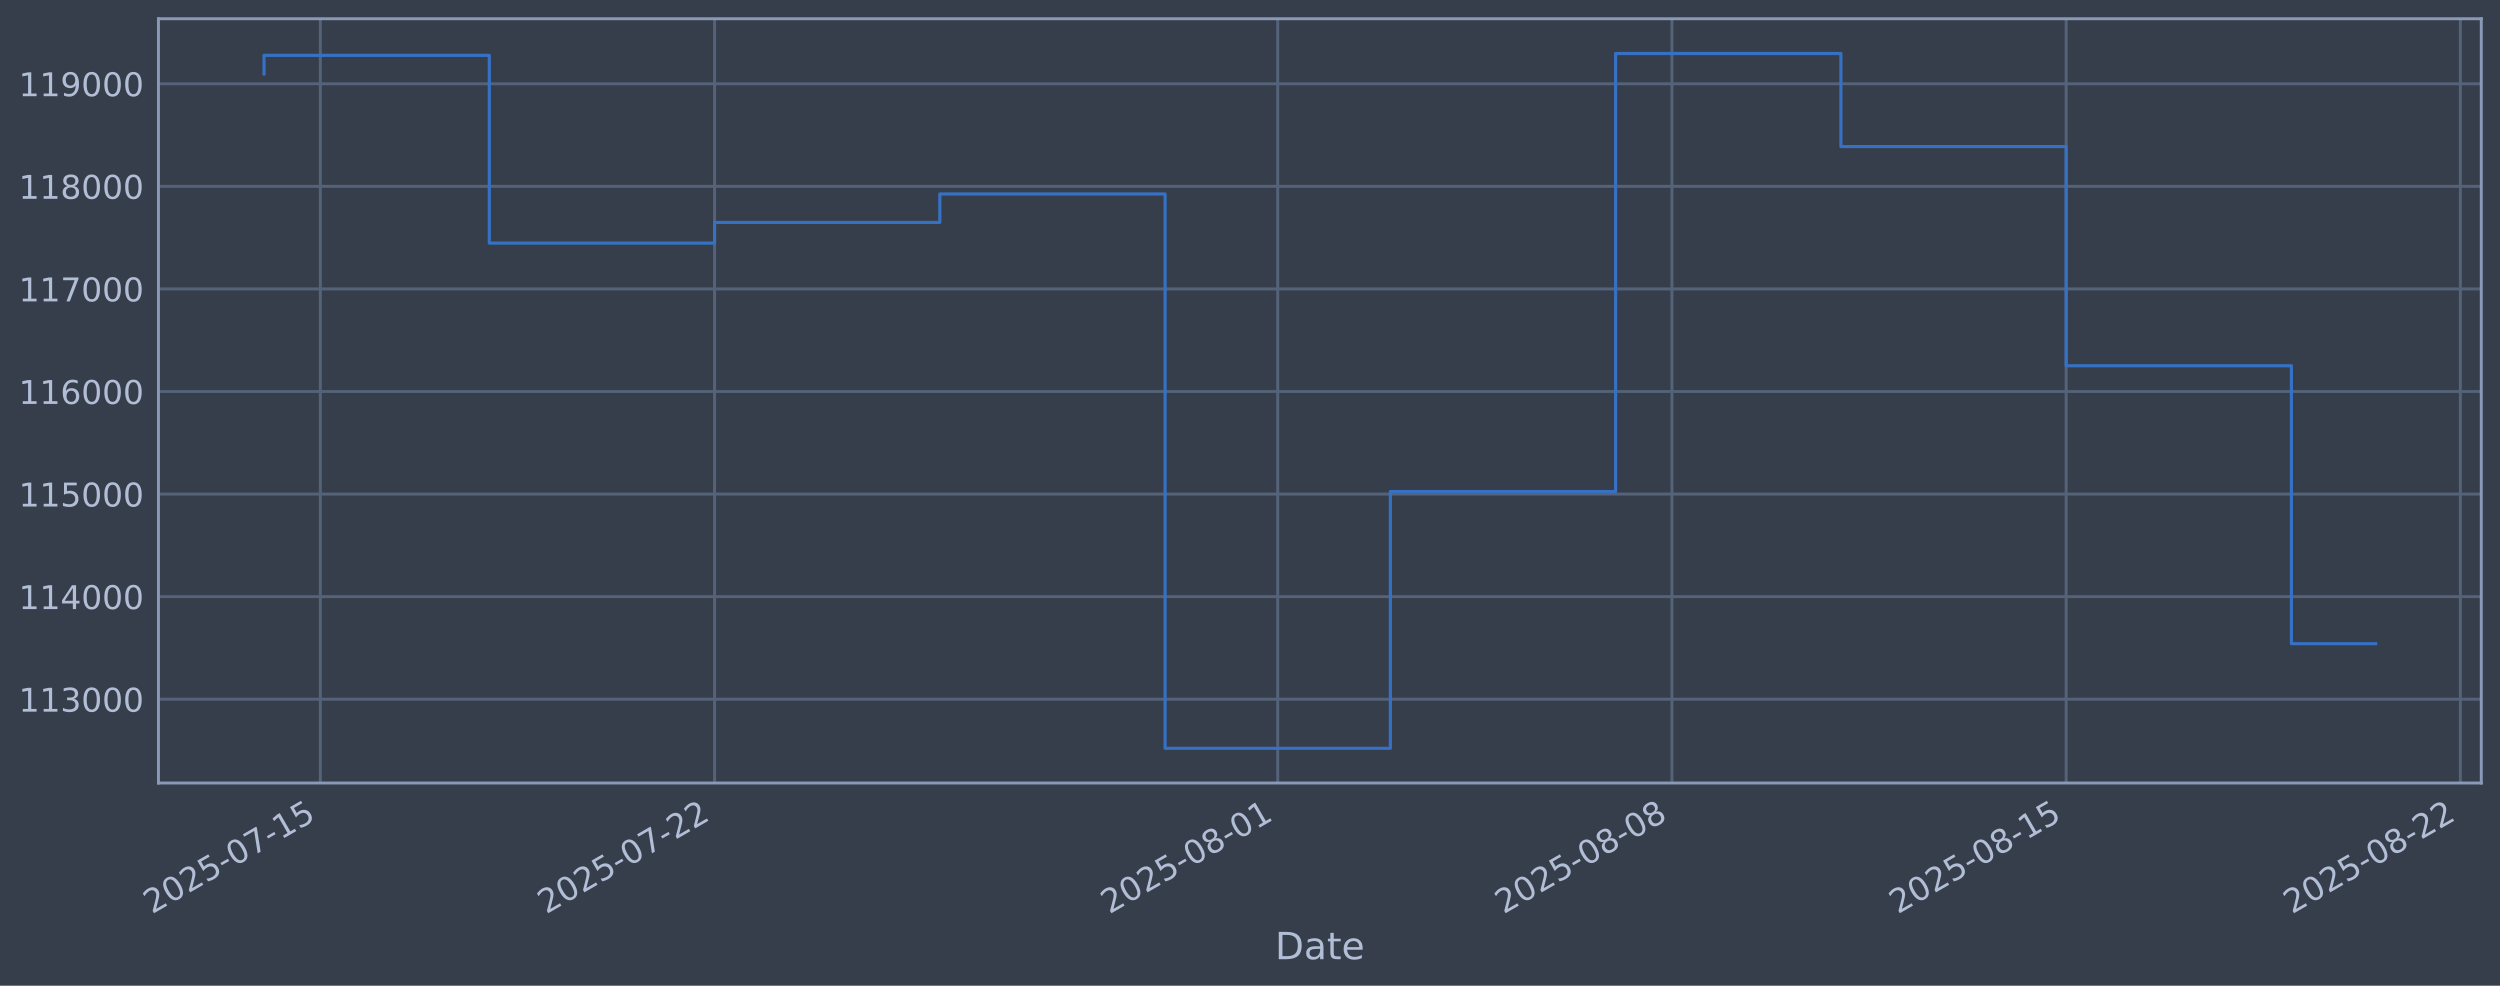
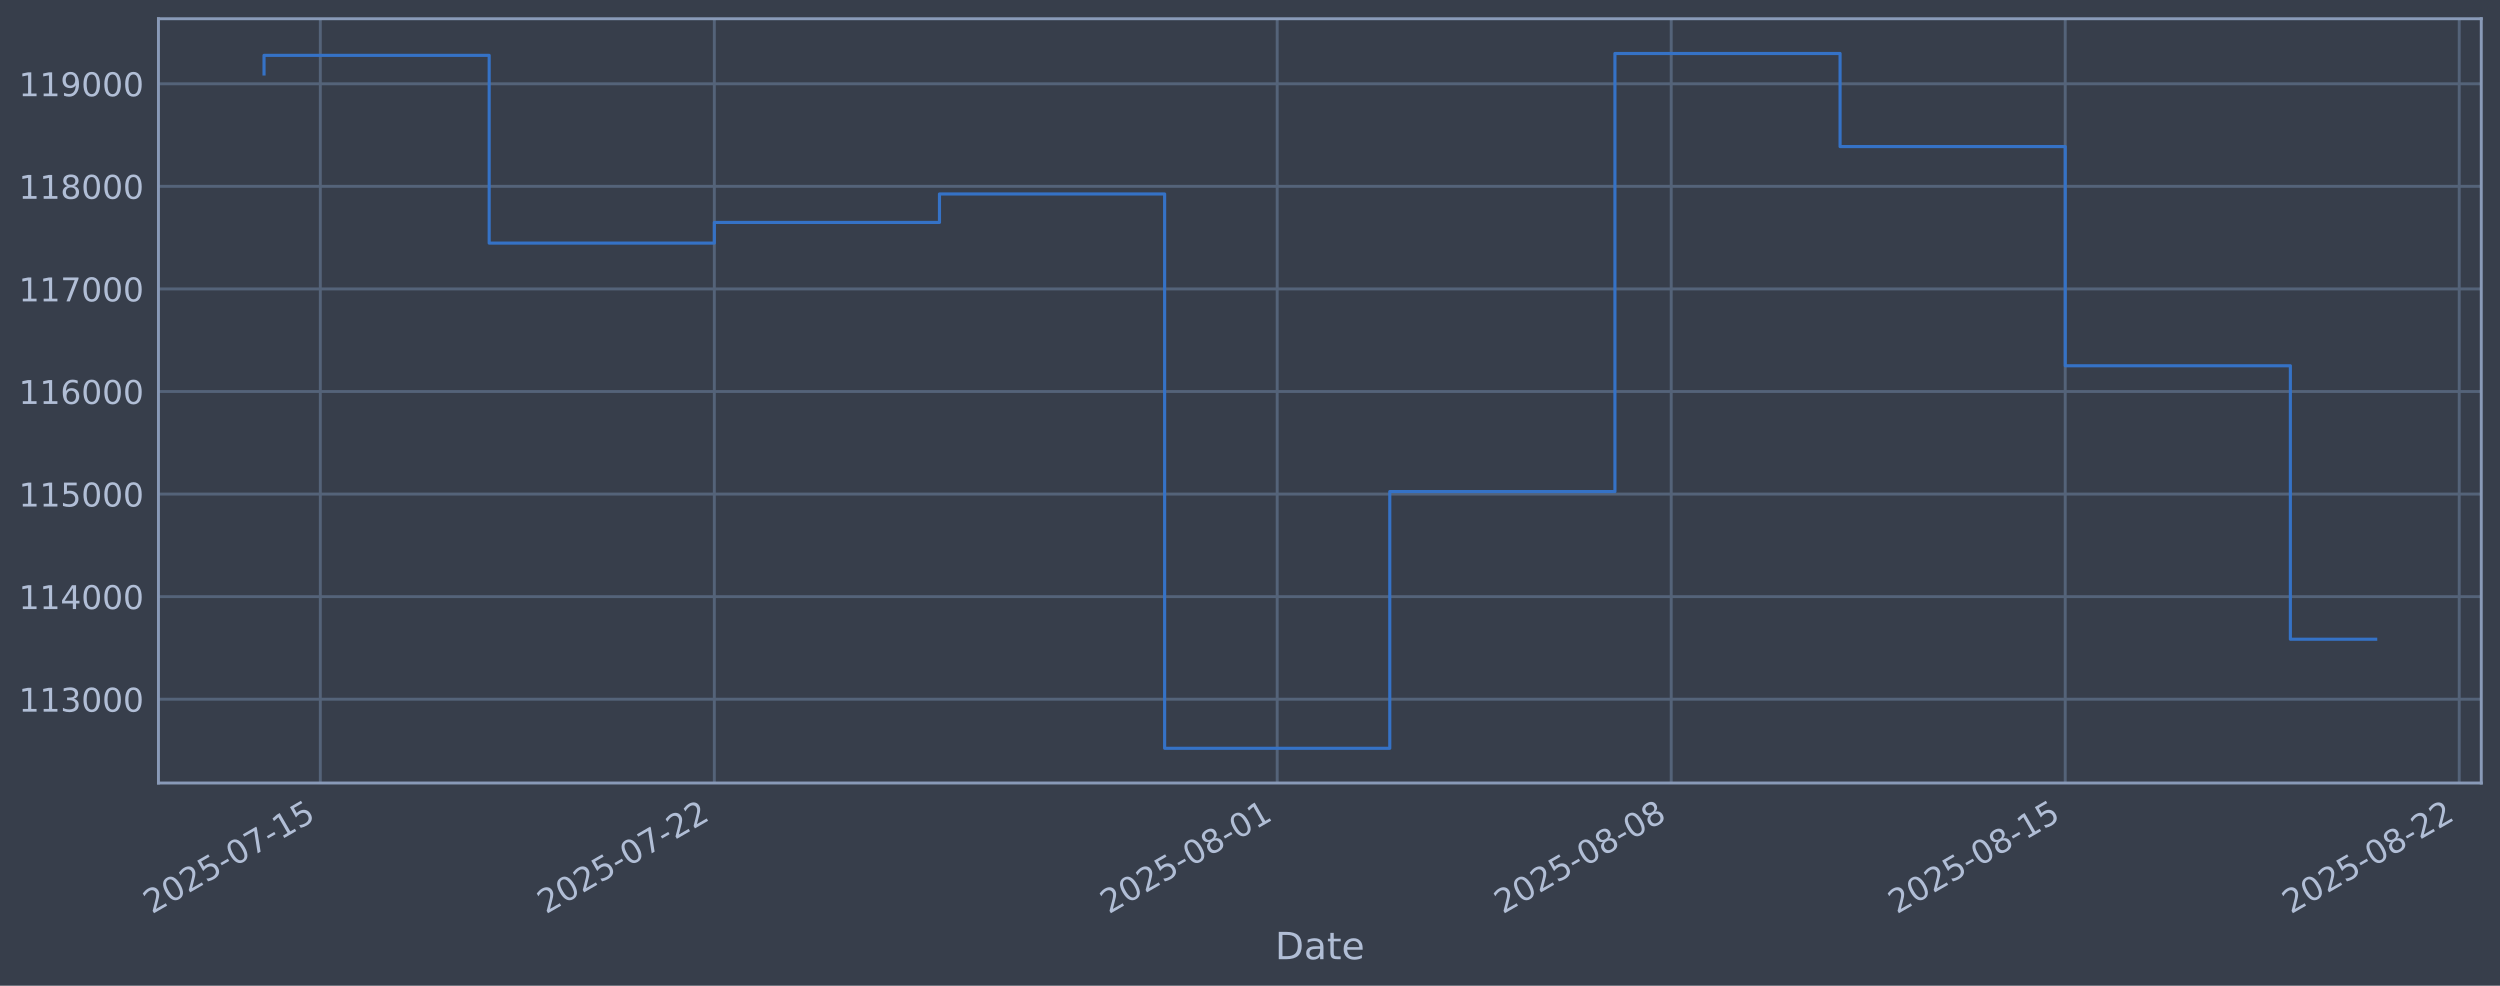
<svg xmlns="http://www.w3.org/2000/svg" xmlns:xlink="http://www.w3.org/1999/xlink" width="960.9pt" height="378.87pt" viewBox="0 0 960.9 378.87" version="1.1">
  <defs>
    <style type="text/css">*{stroke-linejoin: round; stroke-linecap: butt}</style>
  </defs>
  <g id="figure_1">
    <g id="patch_1">
      <path d="M 0 378.87  L 960.9 378.87  L 960.9 0  L 0 0  z " style="fill: #373e4b" />
    </g>
    <g id="axes_1">
      <g id="patch_2">
        <path d="M 60.901 300.96  L 953.701 300.96  L 953.701 7.2  L 60.901 7.2  z " style="fill: #373e4b" />
      </g>
      <g id="matplotlib.axis_1">
        <g id="xtick_1">
          <g id="line2d_1">
-             <path d="M 123.128 300.96  L 123.128 7.2  " clip-path="url(#p79b97bc4b2)" style="fill: none; stroke: #546379; stroke-width: 1.12; stroke-linecap: square" />
+             <path d="M 123.117 300.96  L 123.117 7.2  " clip-path="url(#pa1a587efc7)" style="fill: none; stroke: #546379; stroke-width: 1.12; stroke-linecap: square" />
          </g>
          <g id="line2d_2" />
          <g id="text_1">
-             <g style="fill: #b1bed6" transform="translate(58.40259 351.4642) rotate(-30) scale(0.126 -0.126)">
+             <g style="fill: #b1bed6" transform="translate(58.39136 351.4642) rotate(-30) scale(0.126 -0.126)">
              <defs>
                <path id="DejaVuSans-32" d="M 1228 531  L 3431 531  L 3431 0  L 469 0  L 469 531  Q 828 903 1448 1529  Q 2069 2156 2228 2338  Q 2531 2678 2651 2914  Q 2772 3150 2772 3378  Q 2772 3750 2511 3984  Q 2250 4219 1831 4219  Q 1534 4219 1204 4116  Q 875 4013 500 3803  L 500 4441  Q 881 4594 1212 4672  Q 1544 4750 1819 4750  Q 2544 4750 2975 4387  Q 3406 4025 3406 3419  Q 3406 3131 3298 2873  Q 3191 2616 2906 2266  Q 2828 2175 2409 1742  Q 1991 1309 1228 531  z " transform="scale(0.015625)" />
                <path id="DejaVuSans-30" d="M 2034 4250  Q 1547 4250 1301 3770  Q 1056 3291 1056 2328  Q 1056 1369 1301 889  Q 1547 409 2034 409  Q 2525 409 2770 889  Q 3016 1369 3016 2328  Q 3016 3291 2770 3770  Q 2525 4250 2034 4250  z M 2034 4750  Q 2819 4750 3233 4129  Q 3647 3509 3647 2328  Q 3647 1150 3233 529  Q 2819 -91 2034 -91  Q 1250 -91 836 529  Q 422 1150 422 2328  Q 422 3509 836 4129  Q 1250 4750 2034 4750  z " transform="scale(0.015625)" />
                <path id="DejaVuSans-35" d="M 691 4666  L 3169 4666  L 3169 4134  L 1269 4134  L 1269 2991  Q 1406 3038 1543 3061  Q 1681 3084 1819 3084  Q 2600 3084 3056 2656  Q 3513 2228 3513 1497  Q 3513 744 3044 326  Q 2575 -91 1722 -91  Q 1428 -91 1123 -41  Q 819 9 494 109  L 494 744  Q 775 591 1075 516  Q 1375 441 1709 441  Q 2250 441 2565 725  Q 2881 1009 2881 1497  Q 2881 1984 2565 2268  Q 2250 2553 1709 2553  Q 1456 2553 1204 2497  Q 953 2441 691 2322  L 691 4666  z " transform="scale(0.015625)" />
                <path id="DejaVuSans-2d" d="M 313 2009  L 1997 2009  L 1997 1497  L 313 1497  L 313 2009  z " transform="scale(0.015625)" />
                <path id="DejaVuSans-37" d="M 525 4666  L 3525 4666  L 3525 4397  L 1831 0  L 1172 0  L 2766 4134  L 525 4134  L 525 4666  z " transform="scale(0.015625)" />
                <path id="DejaVuSans-31" d="M 794 531  L 1825 531  L 1825 4091  L 703 3866  L 703 4441  L 1819 4666  L 2450 4666  L 2450 531  L 3481 531  L 3481 0  L 794 0  L 794 531  z " transform="scale(0.015625)" />
              </defs>
              <use xlink:href="#DejaVuSans-32" />
              <use xlink:href="#DejaVuSans-30" transform="translate(63.62305 0)" />
              <use xlink:href="#DejaVuSans-32" transform="translate(127.2461 0)" />
              <use xlink:href="#DejaVuSans-35" transform="translate(190.8691 0)" />
              <use xlink:href="#DejaVuSans-2d" transform="translate(254.4922 0)" />
              <use xlink:href="#DejaVuSans-30" transform="translate(290.5762 0)" />
              <use xlink:href="#DejaVuSans-37" transform="translate(354.1992 0)" />
              <use xlink:href="#DejaVuSans-2d" transform="translate(417.8223 0)" />
              <use xlink:href="#DejaVuSans-31" transform="translate(453.9062 0)" />
              <use xlink:href="#DejaVuSans-35" transform="translate(517.5293 0)" />
            </g>
          </g>
        </g>
        <g id="xtick_2">
          <g id="line2d_3">
-             <path d="M 274.649 300.96  L 274.649 7.2  " clip-path="url(#p79b97bc4b2)" style="fill: none; stroke: #546379; stroke-width: 1.12; stroke-linecap: square" />
+             <path d="M 274.559 300.96  L 274.559 7.2  " clip-path="url(#pa1a587efc7)" style="fill: none; stroke: #546379; stroke-width: 1.12; stroke-linecap: square" />
          </g>
          <g id="line2d_4" />
          <g id="text_2">
-             <g style="fill: #b1bed6" transform="translate(209.923 351.4642) rotate(-30) scale(0.126 -0.126)">
+             <g style="fill: #b1bed6" transform="translate(209.8332 351.4642) rotate(-30) scale(0.126 -0.126)">
              <use xlink:href="#DejaVuSans-32" />
              <use xlink:href="#DejaVuSans-30" transform="translate(63.62305 0)" />
              <use xlink:href="#DejaVuSans-32" transform="translate(127.2461 0)" />
              <use xlink:href="#DejaVuSans-35" transform="translate(190.8691 0)" />
              <use xlink:href="#DejaVuSans-2d" transform="translate(254.4922 0)" />
              <use xlink:href="#DejaVuSans-30" transform="translate(290.5762 0)" />
              <use xlink:href="#DejaVuSans-37" transform="translate(354.1992 0)" />
              <use xlink:href="#DejaVuSans-2d" transform="translate(417.8223 0)" />
              <use xlink:href="#DejaVuSans-32" transform="translate(453.9062 0)" />
              <use xlink:href="#DejaVuSans-32" transform="translate(517.5293 0)" />
            </g>
          </g>
        </g>
        <g id="xtick_3">
          <g id="line2d_5">
-             <path d="M 491.106 300.96  L 491.106 7.2  " clip-path="url(#p79b97bc4b2)" style="fill: none; stroke: #546379; stroke-width: 1.12; stroke-linecap: square" />
+             <path d="M 490.904 300.96  L 490.904 7.2  " clip-path="url(#pa1a587efc7)" style="fill: none; stroke: #546379; stroke-width: 1.12; stroke-linecap: square" />
          </g>
          <g id="line2d_6" />
          <g id="text_3">
-             <g style="fill: #b1bed6" transform="translate(426.3808 351.4642) rotate(-30) scale(0.126 -0.126)">
+             <g style="fill: #b1bed6" transform="translate(426.1787 351.4642) rotate(-30) scale(0.126 -0.126)">
              <defs>
                <path id="DejaVuSans-38" d="M 2034 2216  Q 1584 2216 1326 1975  Q 1069 1734 1069 1313  Q 1069 891 1326 650  Q 1584 409 2034 409  Q 2484 409 2743 651  Q 3003 894 3003 1313  Q 3003 1734 2745 1975  Q 2488 2216 2034 2216  z M 1403 2484  Q 997 2584 770 2862  Q 544 3141 544 3541  Q 544 4100 942 4425  Q 1341 4750 2034 4750  Q 2731 4750 3128 4425  Q 3525 4100 3525 3541  Q 3525 3141 3298 2862  Q 3072 2584 2669 2484  Q 3125 2378 3379 2068  Q 3634 1759 3634 1313  Q 3634 634 3220 271  Q 2806 -91 2034 -91  Q 1263 -91 848 271  Q 434 634 434 1313  Q 434 1759 690 2068  Q 947 2378 1403 2484  z M 1172 3481  Q 1172 3119 1398 2916  Q 1625 2713 2034 2713  Q 2441 2713 2670 2916  Q 2900 3119 2900 3481  Q 2900 3844 2670 4047  Q 2441 4250 2034 4250  Q 1625 4250 1398 4047  Q 1172 3844 1172 3481  z " transform="scale(0.015625)" />
              </defs>
              <use xlink:href="#DejaVuSans-32" />
              <use xlink:href="#DejaVuSans-30" transform="translate(63.62305 0)" />
              <use xlink:href="#DejaVuSans-32" transform="translate(127.2461 0)" />
              <use xlink:href="#DejaVuSans-35" transform="translate(190.8691 0)" />
              <use xlink:href="#DejaVuSans-2d" transform="translate(254.4922 0)" />
              <use xlink:href="#DejaVuSans-30" transform="translate(290.5762 0)" />
              <use xlink:href="#DejaVuSans-38" transform="translate(354.1992 0)" />
              <use xlink:href="#DejaVuSans-2d" transform="translate(417.8223 0)" />
              <use xlink:href="#DejaVuSans-30" transform="translate(453.9062 0)" />
              <use xlink:href="#DejaVuSans-31" transform="translate(517.5293 0)" />
            </g>
          </g>
        </g>
        <g id="xtick_4">
          <g id="line2d_7">
-             <path d="M 642.627 300.96  L 642.627 7.2  " clip-path="url(#p79b97bc4b2)" style="fill: none; stroke: #546379; stroke-width: 1.12; stroke-linecap: square" />
+             <path d="M 642.346 300.96  L 642.346 7.2  " clip-path="url(#pa1a587efc7)" style="fill: none; stroke: #546379; stroke-width: 1.12; stroke-linecap: square" />
          </g>
          <g id="line2d_8" />
          <g id="text_4">
-             <g style="fill: #b1bed6" transform="translate(577.9012 351.4642) rotate(-30) scale(0.126 -0.126)">
+             <g style="fill: #b1bed6" transform="translate(577.6205 351.4642) rotate(-30) scale(0.126 -0.126)">
              <use xlink:href="#DejaVuSans-32" />
              <use xlink:href="#DejaVuSans-30" transform="translate(63.62305 0)" />
              <use xlink:href="#DejaVuSans-32" transform="translate(127.2461 0)" />
              <use xlink:href="#DejaVuSans-35" transform="translate(190.8691 0)" />
              <use xlink:href="#DejaVuSans-2d" transform="translate(254.4922 0)" />
              <use xlink:href="#DejaVuSans-30" transform="translate(290.5762 0)" />
              <use xlink:href="#DejaVuSans-38" transform="translate(354.1992 0)" />
              <use xlink:href="#DejaVuSans-2d" transform="translate(417.8223 0)" />
              <use xlink:href="#DejaVuSans-30" transform="translate(453.9062 0)" />
              <use xlink:href="#DejaVuSans-38" transform="translate(517.5293 0)" />
            </g>
          </g>
        </g>
        <g id="xtick_5">
          <g id="line2d_9">
-             <path d="M 794.147 300.96  L 794.147 7.2  " clip-path="url(#p79b97bc4b2)" style="fill: none; stroke: #546379; stroke-width: 1.12; stroke-linecap: square" />
+             <path d="M 793.788 300.96  L 793.788 7.2  " clip-path="url(#pa1a587efc7)" style="fill: none; stroke: #546379; stroke-width: 1.12; stroke-linecap: square" />
          </g>
          <g id="line2d_10" />
          <g id="text_5">
-             <g style="fill: #b1bed6" transform="translate(729.4217 351.4642) rotate(-30) scale(0.126 -0.126)">
+             <g style="fill: #b1bed6" transform="translate(729.0623 351.4642) rotate(-30) scale(0.126 -0.126)">
              <use xlink:href="#DejaVuSans-32" />
              <use xlink:href="#DejaVuSans-30" transform="translate(63.62305 0)" />
              <use xlink:href="#DejaVuSans-32" transform="translate(127.2461 0)" />
              <use xlink:href="#DejaVuSans-35" transform="translate(190.8691 0)" />
              <use xlink:href="#DejaVuSans-2d" transform="translate(254.4922 0)" />
              <use xlink:href="#DejaVuSans-30" transform="translate(290.5762 0)" />
              <use xlink:href="#DejaVuSans-38" transform="translate(354.1992 0)" />
              <use xlink:href="#DejaVuSans-2d" transform="translate(417.8223 0)" />
              <use xlink:href="#DejaVuSans-31" transform="translate(453.9062 0)" />
              <use xlink:href="#DejaVuSans-35" transform="translate(517.5293 0)" />
            </g>
          </g>
        </g>
        <g id="xtick_6">
          <g id="line2d_11">
-             <path d="M 945.668 300.96  L 945.668 7.2  " clip-path="url(#p79b97bc4b2)" style="fill: none; stroke: #546379; stroke-width: 1.12; stroke-linecap: square" />
+             <path d="M 945.23 300.96  L 945.23 7.2  " clip-path="url(#pa1a587efc7)" style="fill: none; stroke: #546379; stroke-width: 1.12; stroke-linecap: square" />
          </g>
          <g id="line2d_12" />
          <g id="text_6">
-             <g style="fill: #b1bed6" transform="translate(880.9421 351.4642) rotate(-30) scale(0.126 -0.126)">
+             <g style="fill: #b1bed6" transform="translate(880.5042 351.4642) rotate(-30) scale(0.126 -0.126)">
              <use xlink:href="#DejaVuSans-32" />
              <use xlink:href="#DejaVuSans-30" transform="translate(63.62305 0)" />
              <use xlink:href="#DejaVuSans-32" transform="translate(127.2461 0)" />
              <use xlink:href="#DejaVuSans-35" transform="translate(190.8691 0)" />
              <use xlink:href="#DejaVuSans-2d" transform="translate(254.4922 0)" />
              <use xlink:href="#DejaVuSans-30" transform="translate(290.5762 0)" />
              <use xlink:href="#DejaVuSans-38" transform="translate(354.1992 0)" />
              <use xlink:href="#DejaVuSans-2d" transform="translate(417.8223 0)" />
              <use xlink:href="#DejaVuSans-32" transform="translate(453.9062 0)" />
              <use xlink:href="#DejaVuSans-32" transform="translate(517.5293 0)" />
            </g>
          </g>
        </g>
        <g id="text_7">
          <g style="fill: #b1bed6" transform="translate(490.0914 368.6753) scale(0.144 -0.144)">
            <defs>
              <path id="DejaVuSans-44" d="M 1259 4147  L 1259 519  L 2022 519  Q 2988 519 3436 956  Q 3884 1394 3884 2338  Q 3884 3275 3436 3711  Q 2988 4147 2022 4147  L 1259 4147  z M 628 4666  L 1925 4666  Q 3281 4666 3915 4102  Q 4550 3538 4550 2338  Q 4550 1131 3912 565  Q 3275 0 1925 0  L 628 0  L 628 4666  z " transform="scale(0.015625)" />
              <path id="DejaVuSans-61" d="M 2194 1759  Q 1497 1759 1228 1600  Q 959 1441 959 1056  Q 959 750 1161 570  Q 1363 391 1709 391  Q 2188 391 2477 730  Q 2766 1069 2766 1631  L 2766 1759  L 2194 1759  z M 3341 1997  L 3341 0  L 2766 0  L 2766 531  Q 2569 213 2275 61  Q 1981 -91 1556 -91  Q 1019 -91 701 211  Q 384 513 384 1019  Q 384 1609 779 1909  Q 1175 2209 1959 2209  L 2766 2209  L 2766 2266  Q 2766 2663 2505 2880  Q 2244 3097 1772 3097  Q 1472 3097 1187 3025  Q 903 2953 641 2809  L 641 3341  Q 956 3463 1253 3523  Q 1550 3584 1831 3584  Q 2591 3584 2966 3190  Q 3341 2797 3341 1997  z " transform="scale(0.015625)" />
              <path id="DejaVuSans-74" d="M 1172 4494  L 1172 3500  L 2356 3500  L 2356 3053  L 1172 3053  L 1172 1153  Q 1172 725 1289 603  Q 1406 481 1766 481  L 2356 481  L 2356 0  L 1766 0  Q 1100 0 847 248  Q 594 497 594 1153  L 594 3053  L 172 3053  L 172 3500  L 594 3500  L 594 4494  L 1172 4494  z " transform="scale(0.015625)" />
              <path id="DejaVuSans-65" d="M 3597 1894  L 3597 1613  L 953 1613  Q 991 1019 1311 708  Q 1631 397 2203 397  Q 2534 397 2845 478  Q 3156 559 3463 722  L 3463 178  Q 3153 47 2828 -22  Q 2503 -91 2169 -91  Q 1331 -91 842 396  Q 353 884 353 1716  Q 353 2575 817 3079  Q 1281 3584 2069 3584  Q 2775 3584 3186 3129  Q 3597 2675 3597 1894  z M 3022 2063  Q 3016 2534 2758 2815  Q 2500 3097 2075 3097  Q 1594 3097 1305 2825  Q 1016 2553 972 2059  L 3022 2063  z " transform="scale(0.015625)" />
            </defs>
            <use xlink:href="#DejaVuSans-44" />
            <use xlink:href="#DejaVuSans-61" transform="translate(77.00195 0)" />
            <use xlink:href="#DejaVuSans-74" transform="translate(138.2812 0)" />
            <use xlink:href="#DejaVuSans-65" transform="translate(177.4902 0)" />
          </g>
        </g>
      </g>
      <g id="matplotlib.axis_2">
        <g id="ytick_1">
          <g id="line2d_13">
-             <path d="M 60.901 268.75  L 953.701 268.75  " clip-path="url(#p79b97bc4b2)" style="fill: none; stroke: #546379; stroke-width: 1.12; stroke-linecap: square" />
+             <path d="M 60.901 268.75  L 953.701 268.75  " clip-path="url(#pa1a587efc7)" style="fill: none; stroke: #546379; stroke-width: 1.12; stroke-linecap: square" />
          </g>
          <g id="line2d_14" />
          <g id="text_8">
            <g style="fill: #b1bed6" transform="translate(7.2 273.5373) scale(0.126 -0.126)">
              <defs>
                <path id="DejaVuSans-33" d="M 2597 2516  Q 3050 2419 3304 2112  Q 3559 1806 3559 1356  Q 3559 666 3084 287  Q 2609 -91 1734 -91  Q 1441 -91 1130 -33  Q 819 25 488 141  L 488 750  Q 750 597 1062 519  Q 1375 441 1716 441  Q 2309 441 2620 675  Q 2931 909 2931 1356  Q 2931 1769 2642 2001  Q 2353 2234 1838 2234  L 1294 2234  L 1294 2753  L 1863 2753  Q 2328 2753 2575 2939  Q 2822 3125 2822 3475  Q 2822 3834 2567 4026  Q 2313 4219 1838 4219  Q 1578 4219 1281 4162  Q 984 4106 628 3988  L 628 4550  Q 988 4650 1302 4700  Q 1616 4750 1894 4750  Q 2613 4750 3031 4423  Q 3450 4097 3450 3541  Q 3450 3153 3228 2886  Q 3006 2619 2597 2516  z " transform="scale(0.015625)" />
              </defs>
              <use xlink:href="#DejaVuSans-31" />
              <use xlink:href="#DejaVuSans-31" transform="translate(63.62305 0)" />
              <use xlink:href="#DejaVuSans-33" transform="translate(127.2461 0)" />
              <use xlink:href="#DejaVuSans-30" transform="translate(190.8691 0)" />
              <use xlink:href="#DejaVuSans-30" transform="translate(254.4922 0)" />
              <use xlink:href="#DejaVuSans-30" transform="translate(318.1152 0)" />
            </g>
          </g>
        </g>
        <g id="ytick_2">
          <g id="line2d_15">
-             <path d="M 60.901 229.325  L 953.701 229.325  " clip-path="url(#p79b97bc4b2)" style="fill: none; stroke: #546379; stroke-width: 1.12; stroke-linecap: square" />
+             <path d="M 60.901 229.325  L 953.701 229.325  " clip-path="url(#pa1a587efc7)" style="fill: none; stroke: #546379; stroke-width: 1.12; stroke-linecap: square" />
          </g>
          <g id="line2d_16" />
          <g id="text_9">
            <g style="fill: #b1bed6" transform="translate(7.2 234.1122) scale(0.126 -0.126)">
              <defs>
                <path id="DejaVuSans-34" d="M 2419 4116  L 825 1625  L 2419 1625  L 2419 4116  z M 2253 4666  L 3047 4666  L 3047 1625  L 3713 1625  L 3713 1100  L 3047 1100  L 3047 0  L 2419 0  L 2419 1100  L 313 1100  L 313 1709  L 2253 4666  z " transform="scale(0.015625)" />
              </defs>
              <use xlink:href="#DejaVuSans-31" />
              <use xlink:href="#DejaVuSans-31" transform="translate(63.62305 0)" />
              <use xlink:href="#DejaVuSans-34" transform="translate(127.2461 0)" />
              <use xlink:href="#DejaVuSans-30" transform="translate(190.8691 0)" />
              <use xlink:href="#DejaVuSans-30" transform="translate(254.4922 0)" />
              <use xlink:href="#DejaVuSans-30" transform="translate(318.1152 0)" />
            </g>
          </g>
        </g>
        <g id="ytick_3">
          <g id="line2d_17">
-             <path d="M 60.901 189.9  L 953.701 189.9  " clip-path="url(#p79b97bc4b2)" style="fill: none; stroke: #546379; stroke-width: 1.12; stroke-linecap: square" />
+             <path d="M 60.901 189.9  L 953.701 189.9  " clip-path="url(#pa1a587efc7)" style="fill: none; stroke: #546379; stroke-width: 1.12; stroke-linecap: square" />
          </g>
          <g id="line2d_18" />
          <g id="text_10">
            <g style="fill: #b1bed6" transform="translate(7.2 194.6871) scale(0.126 -0.126)">
              <use xlink:href="#DejaVuSans-31" />
              <use xlink:href="#DejaVuSans-31" transform="translate(63.62305 0)" />
              <use xlink:href="#DejaVuSans-35" transform="translate(127.2461 0)" />
              <use xlink:href="#DejaVuSans-30" transform="translate(190.8691 0)" />
              <use xlink:href="#DejaVuSans-30" transform="translate(254.4922 0)" />
              <use xlink:href="#DejaVuSans-30" transform="translate(318.1152 0)" />
            </g>
          </g>
        </g>
        <g id="ytick_4">
          <g id="line2d_19">
-             <path d="M 60.901 150.475  L 953.701 150.475  " clip-path="url(#p79b97bc4b2)" style="fill: none; stroke: #546379; stroke-width: 1.12; stroke-linecap: square" />
+             <path d="M 60.901 150.475  L 953.701 150.475  " clip-path="url(#pa1a587efc7)" style="fill: none; stroke: #546379; stroke-width: 1.12; stroke-linecap: square" />
          </g>
          <g id="line2d_20" />
          <g id="text_11">
            <g style="fill: #b1bed6" transform="translate(7.2 155.262) scale(0.126 -0.126)">
              <defs>
                <path id="DejaVuSans-36" d="M 2113 2584  Q 1688 2584 1439 2293  Q 1191 2003 1191 1497  Q 1191 994 1439 701  Q 1688 409 2113 409  Q 2538 409 2786 701  Q 3034 994 3034 1497  Q 3034 2003 2786 2293  Q 2538 2584 2113 2584  z M 3366 4563  L 3366 3988  Q 3128 4100 2886 4159  Q 2644 4219 2406 4219  Q 1781 4219 1451 3797  Q 1122 3375 1075 2522  Q 1259 2794 1537 2939  Q 1816 3084 2150 3084  Q 2853 3084 3261 2657  Q 3669 2231 3669 1497  Q 3669 778 3244 343  Q 2819 -91 2113 -91  Q 1303 -91 875 529  Q 447 1150 447 2328  Q 447 3434 972 4092  Q 1497 4750 2381 4750  Q 2619 4750 2861 4703  Q 3103 4656 3366 4563  z " transform="scale(0.015625)" />
              </defs>
              <use xlink:href="#DejaVuSans-31" />
              <use xlink:href="#DejaVuSans-31" transform="translate(63.62305 0)" />
              <use xlink:href="#DejaVuSans-36" transform="translate(127.2461 0)" />
              <use xlink:href="#DejaVuSans-30" transform="translate(190.8691 0)" />
              <use xlink:href="#DejaVuSans-30" transform="translate(254.4922 0)" />
              <use xlink:href="#DejaVuSans-30" transform="translate(318.1152 0)" />
            </g>
          </g>
        </g>
        <g id="ytick_5">
          <g id="line2d_21">
-             <path d="M 60.901 111.05  L 953.701 111.05  " clip-path="url(#p79b97bc4b2)" style="fill: none; stroke: #546379; stroke-width: 1.12; stroke-linecap: square" />
+             <path d="M 60.901 111.05  L 953.701 111.05  " clip-path="url(#pa1a587efc7)" style="fill: none; stroke: #546379; stroke-width: 1.12; stroke-linecap: square" />
          </g>
          <g id="line2d_22" />
          <g id="text_12">
            <g style="fill: #b1bed6" transform="translate(7.2 115.8369) scale(0.126 -0.126)">
              <use xlink:href="#DejaVuSans-31" />
              <use xlink:href="#DejaVuSans-31" transform="translate(63.62305 0)" />
              <use xlink:href="#DejaVuSans-37" transform="translate(127.2461 0)" />
              <use xlink:href="#DejaVuSans-30" transform="translate(190.8691 0)" />
              <use xlink:href="#DejaVuSans-30" transform="translate(254.4922 0)" />
              <use xlink:href="#DejaVuSans-30" transform="translate(318.1152 0)" />
            </g>
          </g>
        </g>
        <g id="ytick_6">
          <g id="line2d_23">
-             <path d="M 60.901 71.625  L 953.701 71.625  " clip-path="url(#p79b97bc4b2)" style="fill: none; stroke: #546379; stroke-width: 1.12; stroke-linecap: square" />
+             <path d="M 60.901 71.625  L 953.701 71.625  " clip-path="url(#pa1a587efc7)" style="fill: none; stroke: #546379; stroke-width: 1.12; stroke-linecap: square" />
          </g>
          <g id="line2d_24" />
          <g id="text_13">
            <g style="fill: #b1bed6" transform="translate(7.2 76.4118) scale(0.126 -0.126)">
              <use xlink:href="#DejaVuSans-31" />
              <use xlink:href="#DejaVuSans-31" transform="translate(63.62305 0)" />
              <use xlink:href="#DejaVuSans-38" transform="translate(127.2461 0)" />
              <use xlink:href="#DejaVuSans-30" transform="translate(190.8691 0)" />
              <use xlink:href="#DejaVuSans-30" transform="translate(254.4922 0)" />
              <use xlink:href="#DejaVuSans-30" transform="translate(318.1152 0)" />
            </g>
          </g>
        </g>
        <g id="ytick_7">
          <g id="line2d_25">
-             <path d="M 60.901 32.2  L 953.701 32.2  " clip-path="url(#p79b97bc4b2)" style="fill: none; stroke: #546379; stroke-width: 1.12; stroke-linecap: square" />
+             <path d="M 60.901 32.2  L 953.701 32.2  " clip-path="url(#pa1a587efc7)" style="fill: none; stroke: #546379; stroke-width: 1.12; stroke-linecap: square" />
          </g>
          <g id="line2d_26" />
          <g id="text_14">
            <g style="fill: #b1bed6" transform="translate(7.2 36.9867) scale(0.126 -0.126)">
              <defs>
                <path id="DejaVuSans-39" d="M 703 97  L 703 672  Q 941 559 1184 500  Q 1428 441 1663 441  Q 2288 441 2617 861  Q 2947 1281 2994 2138  Q 2813 1869 2534 1725  Q 2256 1581 1919 1581  Q 1219 1581 811 2004  Q 403 2428 403 3163  Q 403 3881 828 4315  Q 1253 4750 1959 4750  Q 2769 4750 3195 4129  Q 3622 3509 3622 2328  Q 3622 1225 3098 567  Q 2575 -91 1691 -91  Q 1453 -91 1209 -44  Q 966 3 703 97  z M 1959 2075  Q 2384 2075 2632 2365  Q 2881 2656 2881 3163  Q 2881 3666 2632 3958  Q 2384 4250 1959 4250  Q 1534 4250 1286 3958  Q 1038 3666 1038 3163  Q 1038 2656 1286 2365  Q 1534 2075 1959 2075  z " transform="scale(0.015625)" />
              </defs>
              <use xlink:href="#DejaVuSans-31" />
              <use xlink:href="#DejaVuSans-31" transform="translate(63.62305 0)" />
              <use xlink:href="#DejaVuSans-39" transform="translate(127.2461 0)" />
              <use xlink:href="#DejaVuSans-30" transform="translate(190.8691 0)" />
              <use xlink:href="#DejaVuSans-30" transform="translate(254.4922 0)" />
              <use xlink:href="#DejaVuSans-30" transform="translate(318.1152 0)" />
            </g>
          </g>
        </g>
      </g>
      <g id="line2d_27">
-         <path d="M 101.482 28.439  L 101.482 21.285  L 188.065 21.285  L 188.065 93.435  L 274.649 93.435  L 274.649 85.489  L 361.232 85.489  L 361.232 74.56  L 447.815 74.56  L 447.815 287.607  L 534.398 287.607  L 534.398 188.936  L 620.981 188.936  L 620.981 20.553  L 707.564 20.553  L 707.564 56.332  L 794.147 56.332  L 794.147 140.575  L 880.73 140.575  L 880.73 247.41  L 913.119 247.41  " clip-path="url(#p79b97bc4b2)" style="fill: none; stroke: #3572c6; stroke-width: 1.2; stroke-linecap: square" />
+         <path d="M 101.482 28.439  L 101.482 21.285  L 188.021 21.285  L 188.021 93.435  L 274.559 93.435  L 274.559 85.489  L 361.097 85.489  L 361.097 74.56  L 447.635 74.56  L 447.635 287.607  L 534.173 287.607  L 534.173 188.936  L 620.711 188.936  L 620.711 20.553  L 707.25 20.553  L 707.25 56.332  L 793.788 56.332  L 793.788 140.575  L 880.326 140.575  L 880.326 245.691  L 913.119 245.691  " clip-path="url(#pa1a587efc7)" style="fill: none; stroke: #3572c6; stroke-width: 1.2; stroke-linecap: square" />
      </g>
      <g id="patch_3">
        <path d="M 60.901 300.96  L 60.901 7.2  " style="fill: none; stroke: #899ab8; stroke-width: 1.12; stroke-linejoin: miter; stroke-linecap: square" />
      </g>
      <g id="patch_4">
        <path d="M 953.701 300.96  L 953.701 7.2  " style="fill: none; stroke: #899ab8; stroke-width: 1.12; stroke-linejoin: miter; stroke-linecap: square" />
      </g>
      <g id="patch_5">
        <path d="M 60.901 300.96  L 953.701 300.96  " style="fill: none; stroke: #899ab8; stroke-width: 1.12; stroke-linejoin: miter; stroke-linecap: square" />
      </g>
      <g id="patch_6">
        <path d="M 60.901 7.2  L 953.701 7.2  " style="fill: none; stroke: #899ab8; stroke-width: 1.12; stroke-linejoin: miter; stroke-linecap: square" />
      </g>
    </g>
  </g>
  <defs>
-     <clipPath id="p79b97bc4b2">
+     <clipPath id="pa1a587efc7">
      <rect x="60.901" y="7.2" width="892.8" height="293.76" />
    </clipPath>
  </defs>
</svg>
